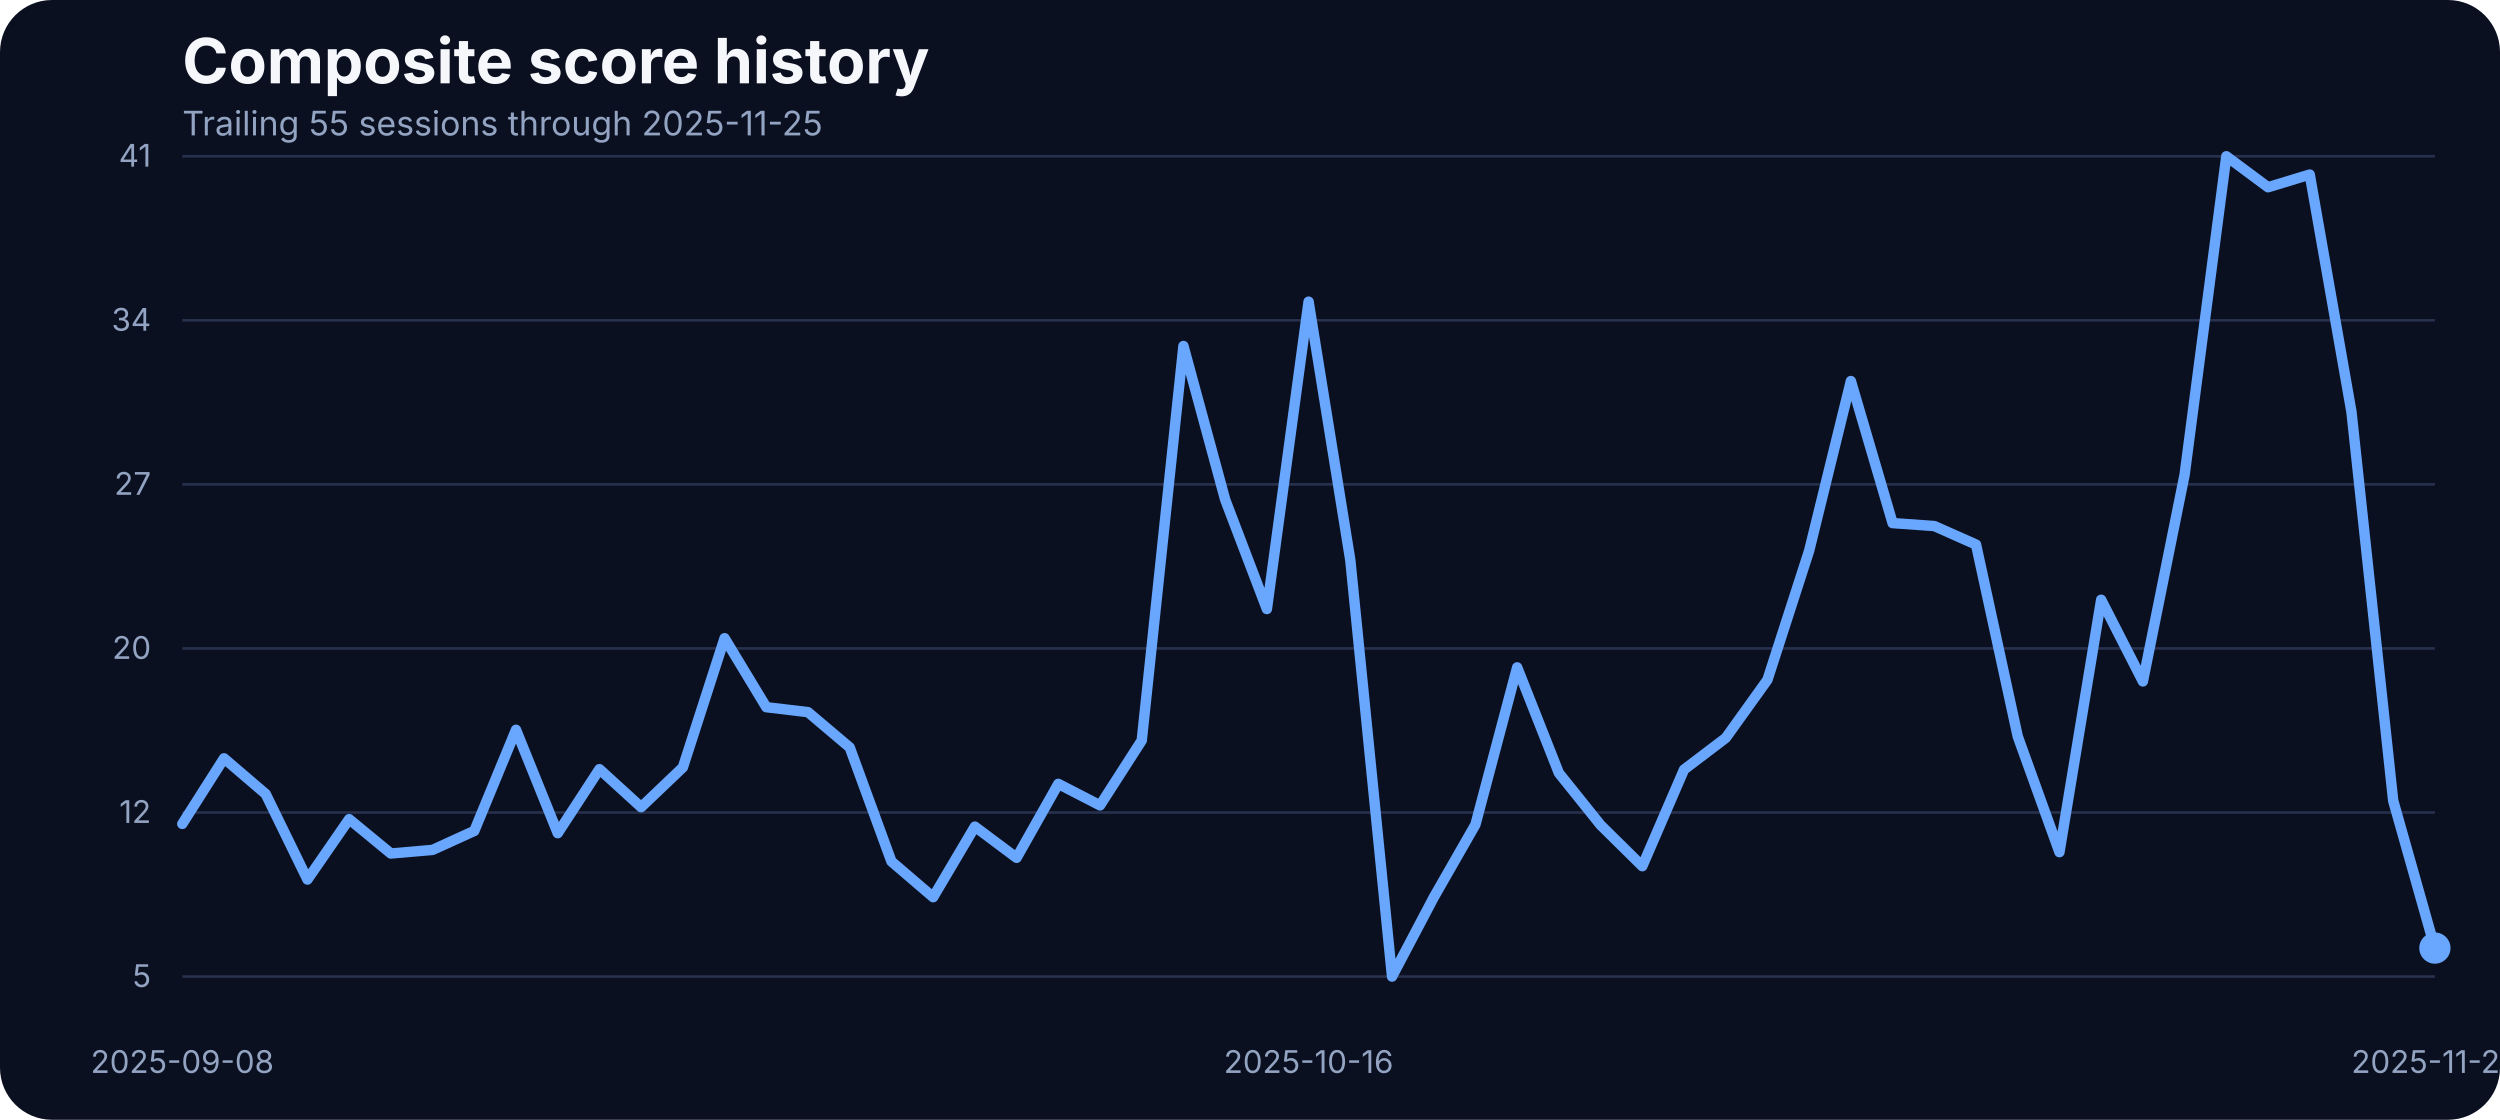
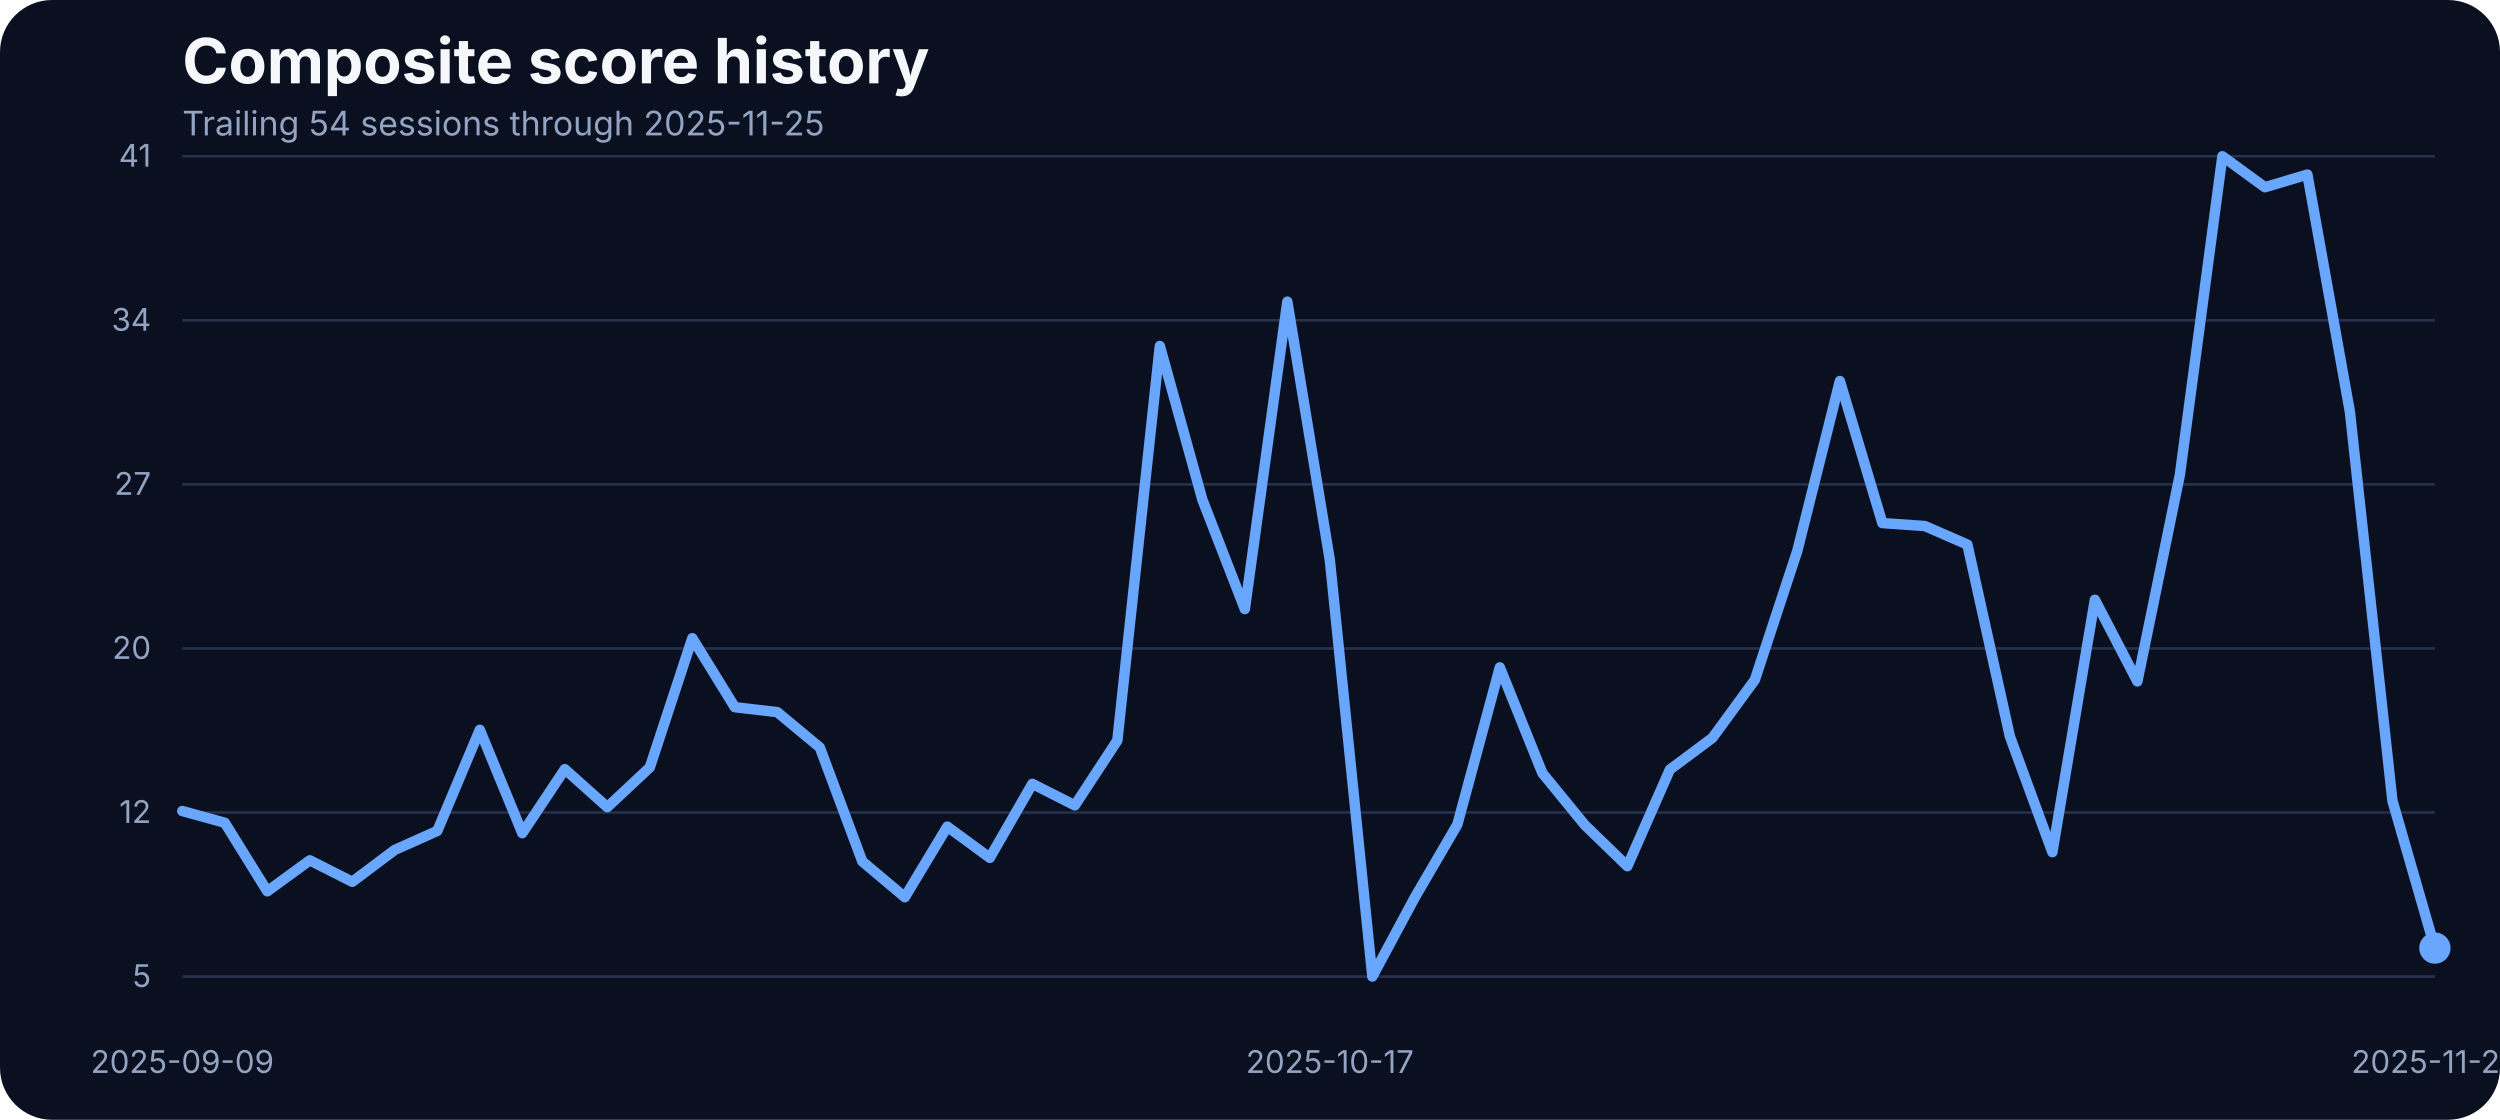
<svg xmlns="http://www.w3.org/2000/svg" width="960" height="430" viewBox="0 0 960 430" role="img" aria-label="Composite score history">
  <rect width="100%" height="100%" fill="#0b1020" rx="20" />
  <text x="70" y="32" fill="#f5f7fb" font-family="Inter, Arial, sans-serif" font-size="24" font-weight="700">Composite score history</text>
-   <text x="70" y="52" fill="#93a4c3" font-family="Inter, Arial, sans-serif" font-size="13">Trailing 55 sessions through 2025-11-25</text>
+   <text x="70" y="52" fill="#93a4c3" font-family="Inter, Arial, sans-serif" font-size="13">Trailing 54 sessions through 2025-11-25</text>
  <line x1="70" x2="935" y1="375.00" y2="375.00" stroke="#27314e" stroke-width="1" />
  <text x="58" y="379.00" text-anchor="end" fill="#93a4c3" font-family="Inter, Arial, sans-serif" font-size="12">5</text>
  <line x1="70" x2="935" y1="312.00" y2="312.00" stroke="#27314e" stroke-width="1" />
  <text x="58" y="316.00" text-anchor="end" fill="#93a4c3" font-family="Inter, Arial, sans-serif" font-size="12">12</text>
  <line x1="70" x2="935" y1="249.00" y2="249.00" stroke="#27314e" stroke-width="1" />
  <text x="58" y="253.00" text-anchor="end" fill="#93a4c3" font-family="Inter, Arial, sans-serif" font-size="12">20</text>
  <line x1="70" x2="935" y1="186.00" y2="186.00" stroke="#27314e" stroke-width="1" />
  <text x="58" y="190.00" text-anchor="end" fill="#93a4c3" font-family="Inter, Arial, sans-serif" font-size="12">27</text>
  <line x1="70" x2="935" y1="123.00" y2="123.00" stroke="#27314e" stroke-width="1" />
  <text x="58" y="127.00" text-anchor="end" fill="#93a4c3" font-family="Inter, Arial, sans-serif" font-size="12">34</text>
  <line x1="70" x2="935" y1="60.00" y2="60.00" stroke="#27314e" stroke-width="1" />
  <text x="58" y="64.00" text-anchor="end" fill="#93a4c3" font-family="Inter, Arial, sans-serif" font-size="12">41</text>
-   <text x="70.00" y="412" text-anchor="middle" fill="#93a4c3" font-family="Inter, Arial, sans-serif" font-size="12">2025-09-08</text>
-   <text x="502.50" y="412" text-anchor="middle" fill="#93a4c3" font-family="Inter, Arial, sans-serif" font-size="12">2025-10-16</text>
+   <text x="70.00" y="412" text-anchor="middle" fill="#93a4c3" font-family="Inter, Arial, sans-serif" font-size="12">2025-09-09</text>
+   <text x="510.66" y="412" text-anchor="middle" fill="#93a4c3" font-family="Inter, Arial, sans-serif" font-size="12">2025-10-17</text>
  <text x="935.00" y="412" text-anchor="middle" fill="#93a4c3" font-family="Inter, Arial, sans-serif" font-size="12">2025-11-25</text>
-   <path d="M 70.00 316.38 L 86.02 291.19 L 102.04 304.91 L 118.06 337.74 L 134.07 314.55 L 150.09 327.75 L 166.11 326.36 L 182.13 319.07 L 198.15 280.25 L 214.17 319.94 L 230.19 295.36 L 246.20 309.95 L 262.22 294.67 L 278.24 245.07 L 294.26 271.56 L 310.28 273.47 L 326.30 287.02 L 342.31 330.79 L 358.33 344.52 L 374.35 317.42 L 390.37 329.40 L 406.39 301.00 L 422.41 309.26 L 438.43 284.33 L 454.44 132.87 L 470.46 191.84 L 486.48 233.87 L 502.50 115.84 L 518.52 215.11 L 534.54 375.00 L 550.56 344.60 L 566.57 316.64 L 582.59 256.28 L 598.61 296.84 L 614.63 316.81 L 630.65 332.62 L 646.67 295.53 L 662.69 283.37 L 678.70 261.05 L 694.72 211.46 L 710.74 146.33 L 726.76 200.87 L 742.78 202.00 L 758.80 209.12 L 774.81 282.77 L 790.83 327.23 L 806.85 230.31 L 822.87 261.66 L 838.89 182.28 L 854.91 60.00 L 870.93 71.90 L 886.94 67.03 L 902.96 158.14 L 918.98 307.43 L 935.00 364.06" fill="none" stroke="#69a7ff" stroke-width="4" stroke-linecap="round" stroke-linejoin="round" />
+   <path d="M 70.00 311.43 L 86.32 315.94 L 102.64 342.26 L 118.96 330.36 L 135.28 338.61 L 151.60 326.36 L 167.92 319.07 L 184.25 280.25 L 200.57 319.94 L 216.89 295.36 L 233.21 309.95 L 249.53 294.67 L 265.85 245.07 L 282.17 271.56 L 298.49 273.47 L 314.81 287.02 L 331.13 330.79 L 347.45 344.52 L 363.77 317.42 L 380.09 329.40 L 396.42 301.00 L 412.74 309.26 L 429.06 284.33 L 445.38 132.87 L 461.70 191.84 L 478.02 233.87 L 494.34 115.84 L 510.66 215.11 L 526.98 375.00 L 543.30 344.60 L 559.62 316.64 L 575.94 256.28 L 592.26 296.84 L 608.58 316.81 L 624.91 332.62 L 641.23 295.53 L 657.55 283.37 L 673.87 261.05 L 690.19 211.46 L 706.51 146.33 L 722.83 200.87 L 739.15 202.00 L 755.47 209.12 L 771.79 282.77 L 788.11 327.23 L 804.43 230.31 L 820.75 261.66 L 837.08 182.28 L 853.40 60.00 L 869.72 71.90 L 886.04 67.03 L 902.36 158.14 L 918.68 307.43 L 935.00 364.06" fill="none" stroke="#69a7ff" stroke-width="4" stroke-linecap="round" stroke-linejoin="round" />
  <circle cx="935.00" cy="364.06" r="6" fill="#69a7ff" />
</svg>
